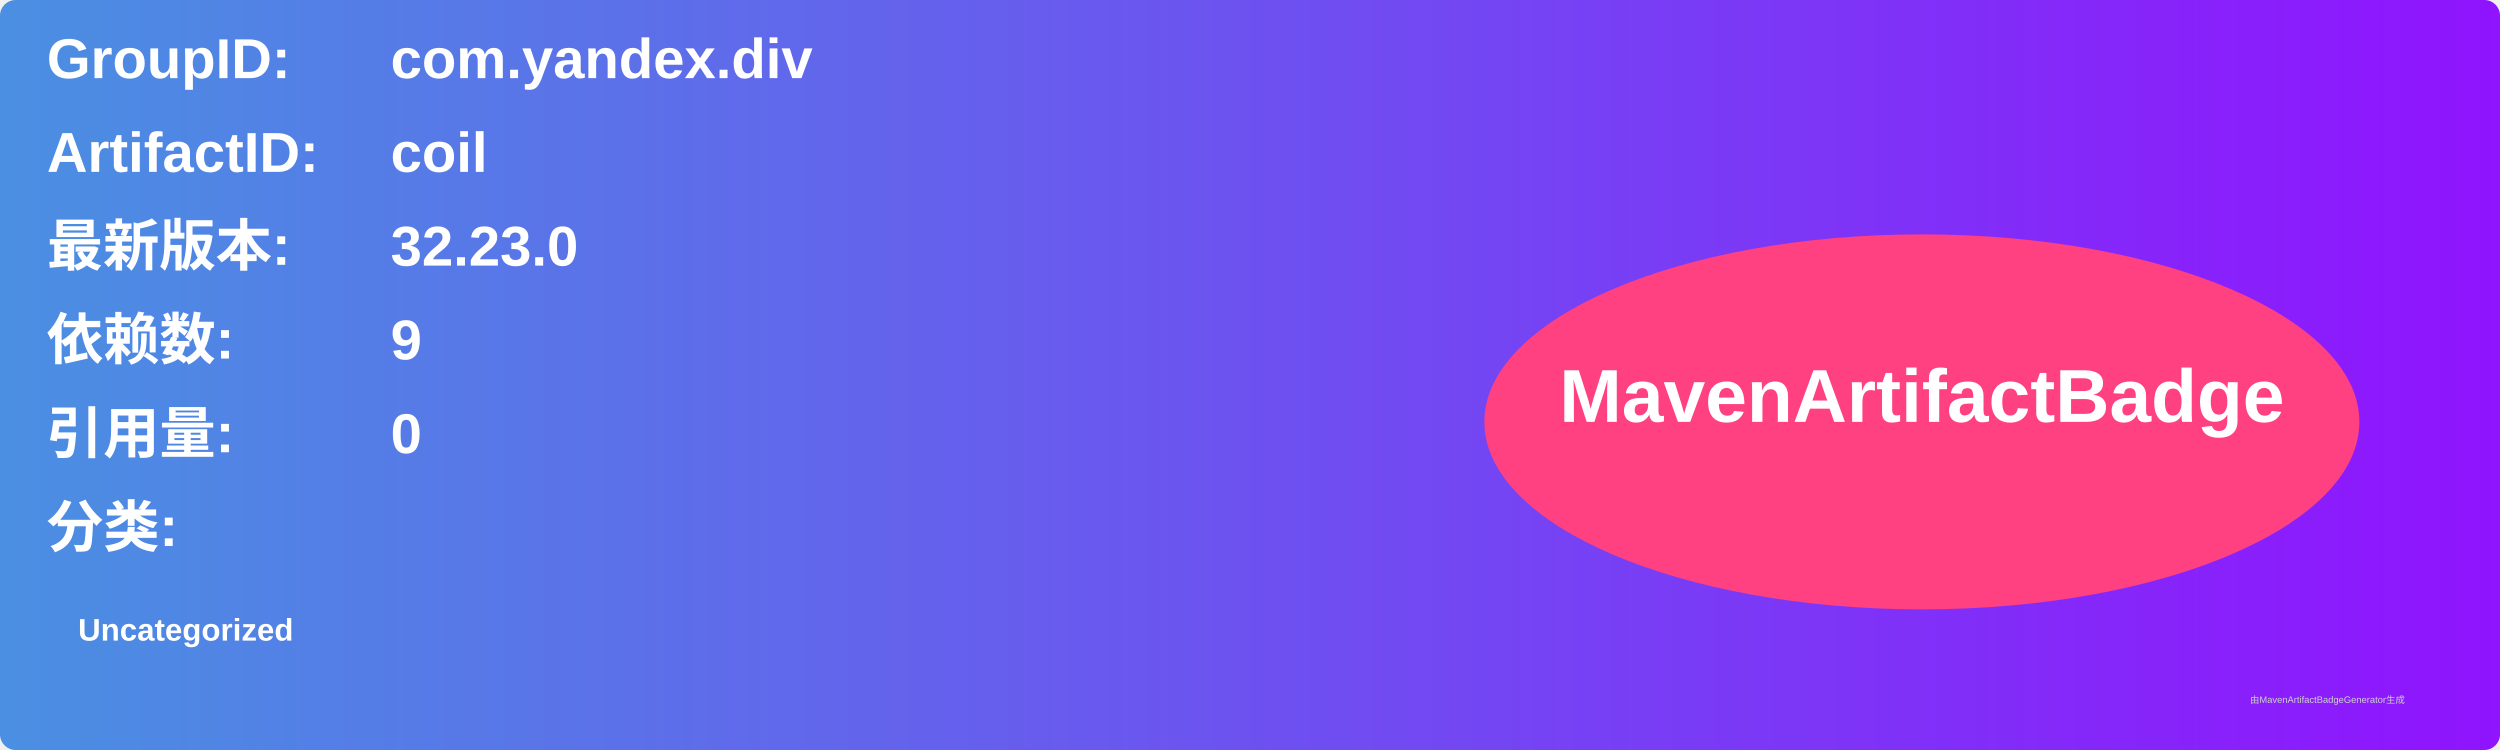
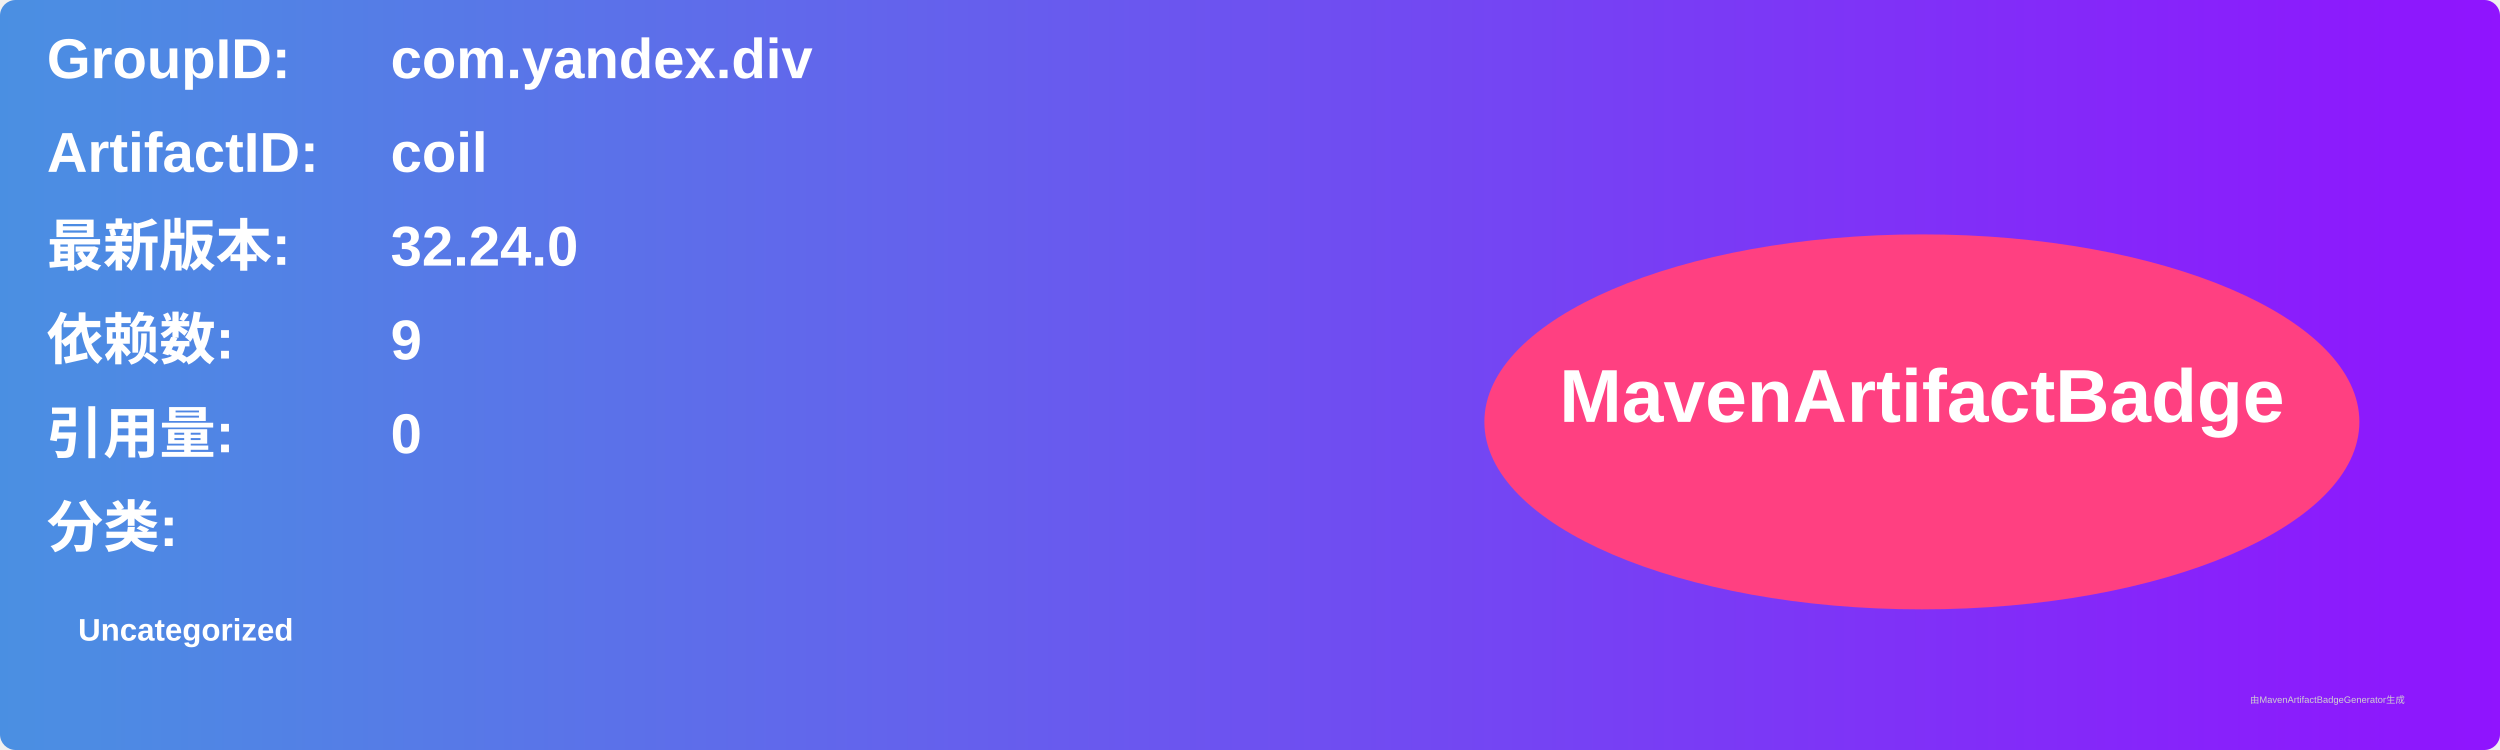
<svg xmlns="http://www.w3.org/2000/svg" width="800" height="240" viewBox="0 0 800 240">
  <linearGradient id="grad" x1="0%" y1="0%" x2="100%" y2="0%">
    <stop offset="0%" stop-color="#4a90e2" />
    <stop offset="100%" stop-color="#9013fe" />
  </linearGradient>
  <rect width="100%" height="100%" rx="5" ry="5" fill="url(#grad)" />
  <g transform="translate(15, 15)">
    <text x="0" y="10" font-family="Arial" font-size="18" fill="white" font-weight="bold" width="260">GroupID:</text>
    <text x="110" y="10" font-family="Arial" font-size="18" fill="white" font-weight="bold" width="460">com.yandex.div</text>
    <text x="0" y="40" font-family="Arial" font-size="18" fill="white" font-weight="bold" width="260">ArtifactID:</text>
    <text x="110" y="40" font-family="Arial" font-size="18" fill="white" font-weight="bold" width="460">coil</text>
    <text x="0" y="70" font-family="Arial" font-size="18" fill="white" font-weight="bold">最新版本:</text>
    <text x="110" y="70" font-family="Arial" font-size="18" fill="white" font-weight="bold">
-       <tspan font-weight="bold">32.23.0</tspan>
+       <tspan font-weight="bold">32.24.0</tspan>
    </text>
    <text x="0" y="100" font-family="Arial" font-size="18" fill="white" font-weight="bold">依赖数: </text>
    <text x="110" y="100" font-family="Arial" font-size="18" fill="white">
      <tspan font-weight="bold">9</tspan>
    </text>
    <text x="0" y="130" font-family="Arial" font-size="18" fill="white" font-weight="bold">引用量: </text>
    <text x="110" y="130" font-family="Arial" font-size="18" fill="white">
      <tspan font-weight="bold">0</tspan>
    </text>
    <text x="0" y="160" font-family="Arial" font-size="18" fill="white" font-weight="bold">分类:</text>
    <text x="10" y="190" font-family="Arial" font-size="10" fill="white">
      <tspan font-weight="bold">Uncategorized</tspan>
    </text>
    <ellipse cx="600" cy="120" rx="140" ry="60" fill="#ff4081" />
    <text x="600" y="120" text-anchor="middle" font-family="Arial" font-size="24" fill="white" font-weight="bold">MavenArtifactBadge</text>
  </g>
  <text x="720" y="225" font-family="Arial" font-size="3" fill="#d0d0d0">由MavenArtifactBadgeGenerator生成</text>
</svg>
